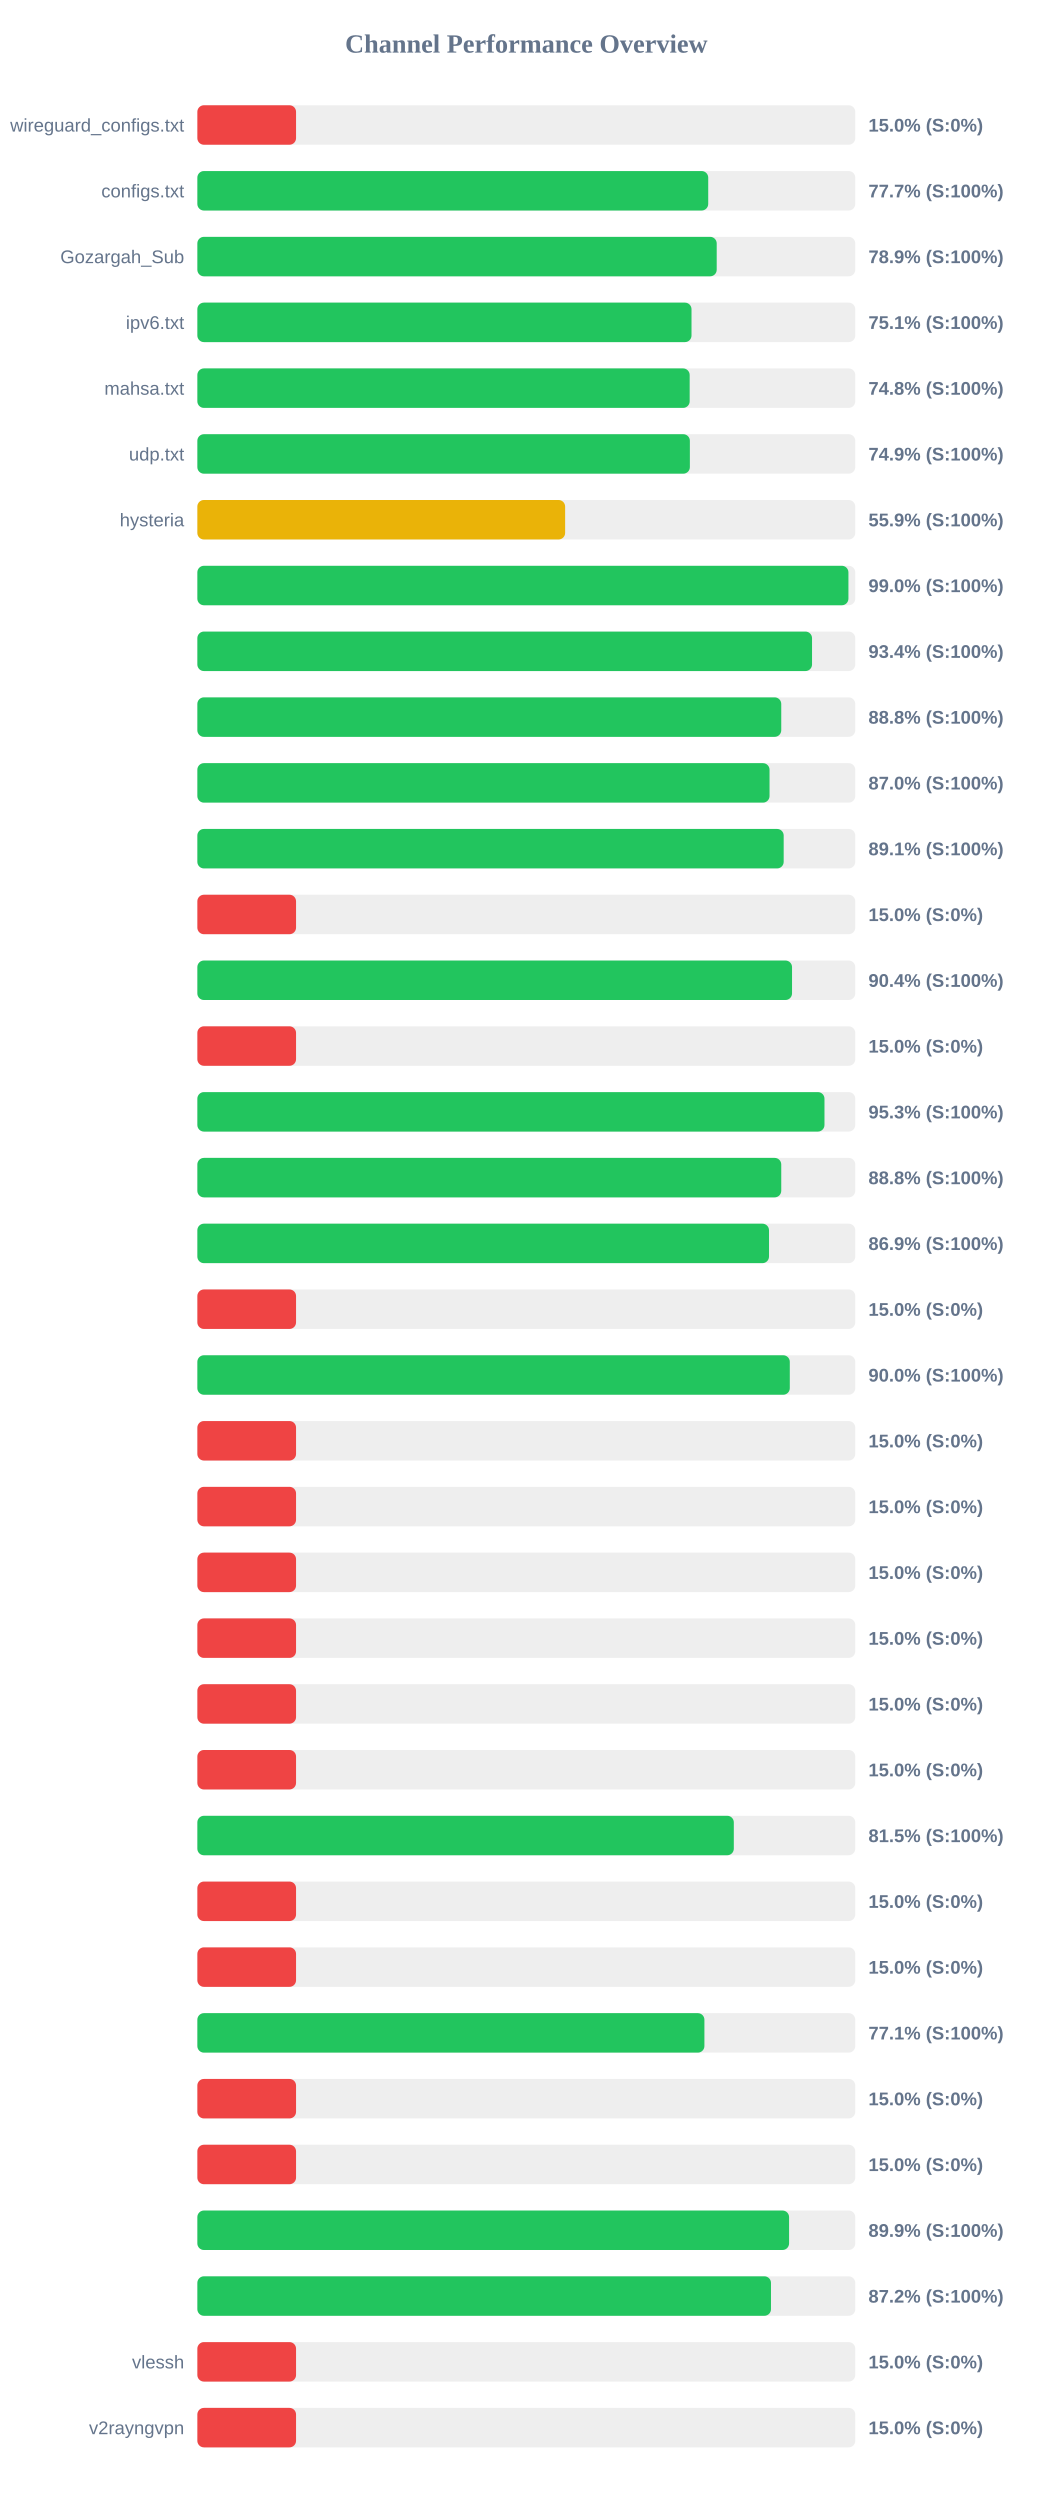
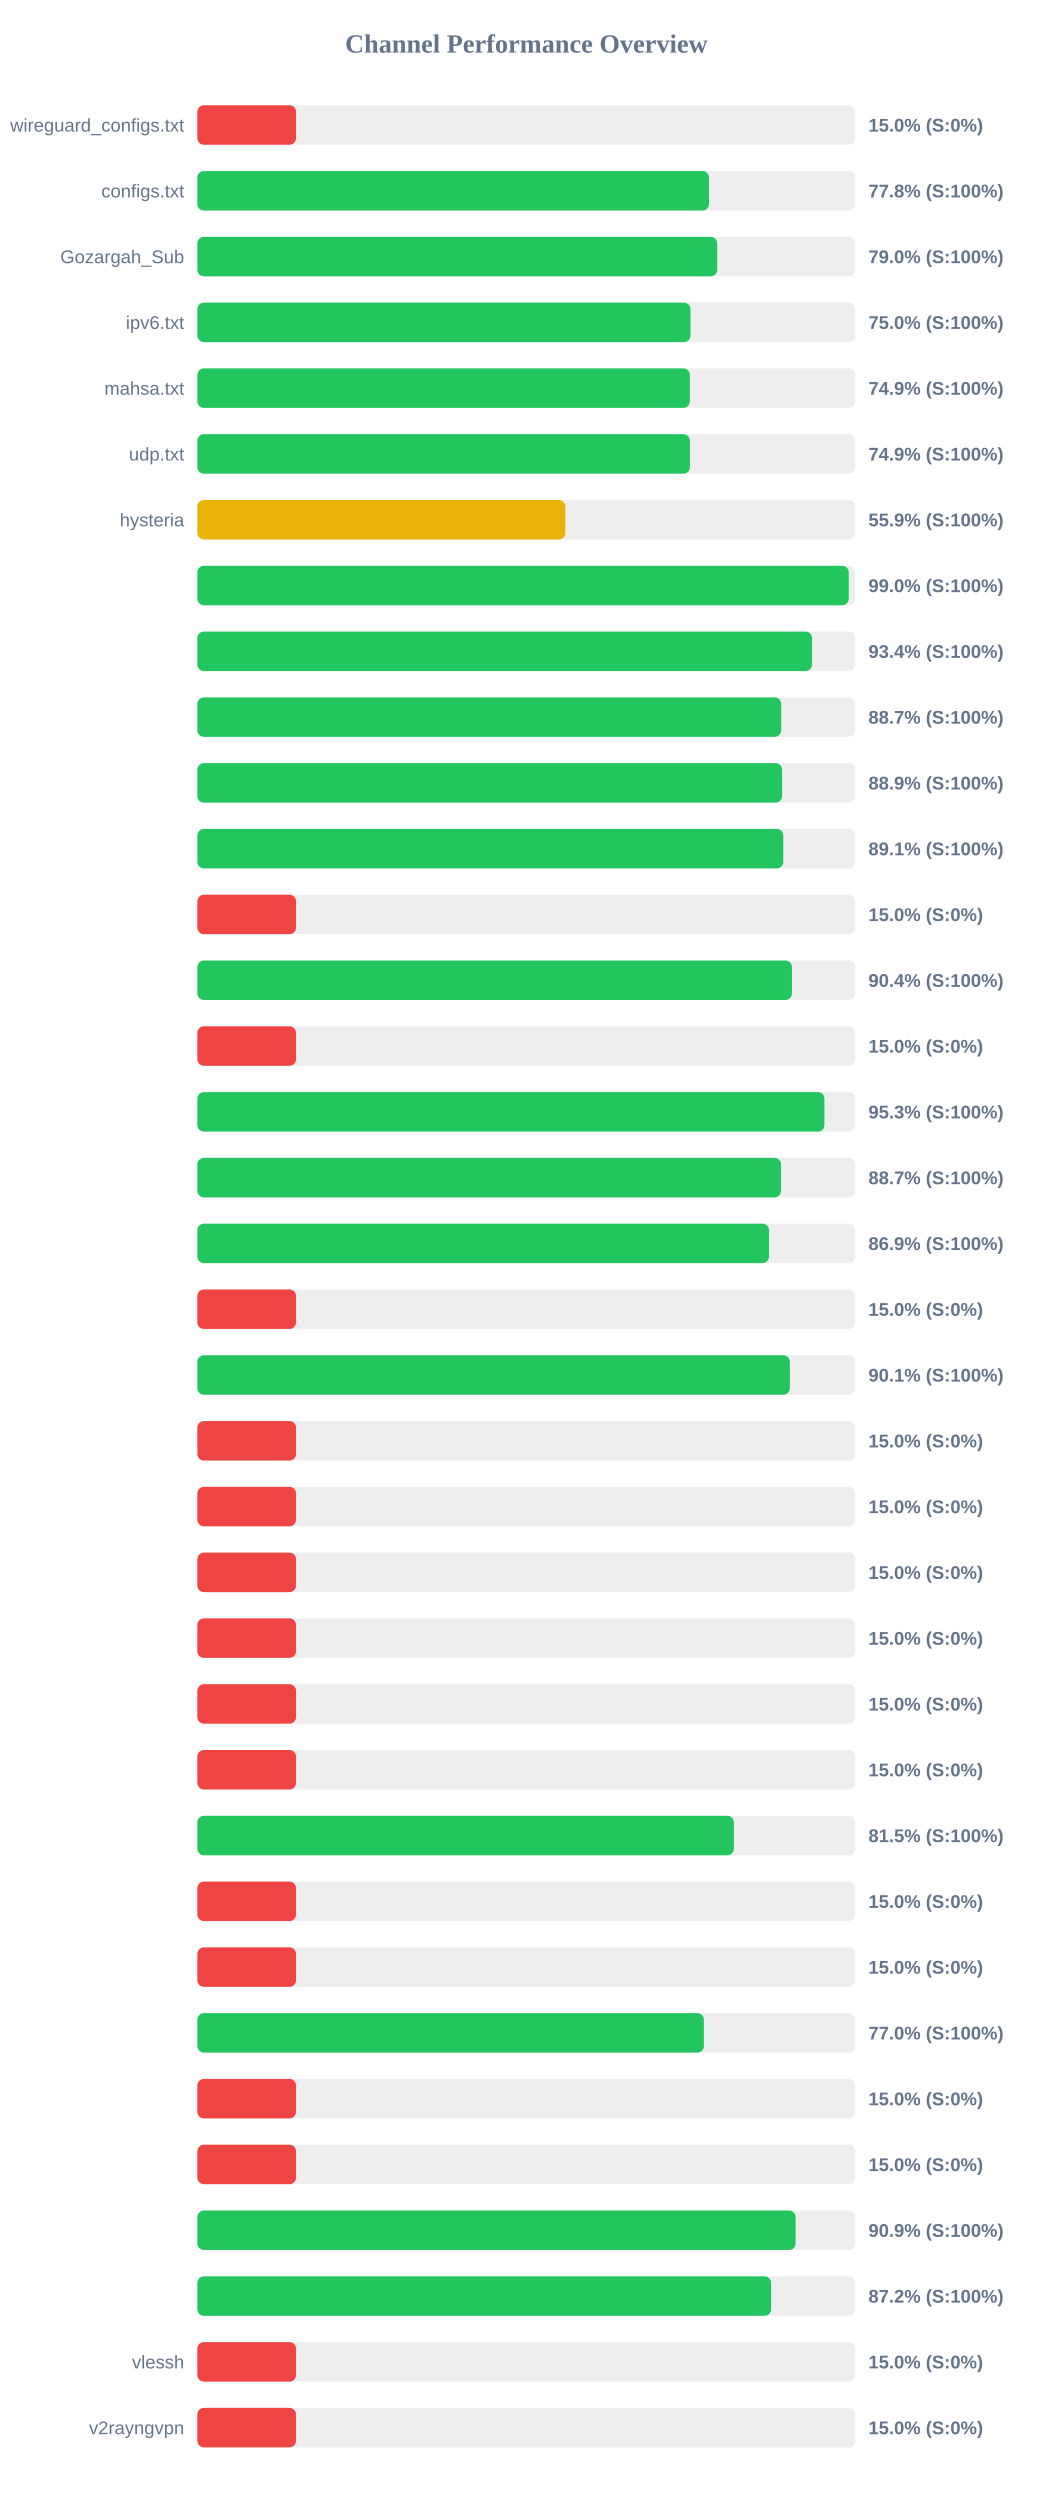
<svg xmlns="http://www.w3.org/2000/svg" width="800" height="1900" version="1.1">
  <style>
        .row { font: 14px Arial; fill: #64748b; }
        .score { font: bold 14px Arial; fill: #64748b; }
    </style>
  <text x="400" y="40" text-anchor="middle" font-size="20px" font-weight="bold" fill="#64748b">Channel Performance Overview</text>
  <rect x="150" y="80" width="500" height="30" fill="#eee" rx="5" />
  <rect x="150" y="80" width="75.0" height="30" fill="#ef4444" rx="5" />
  <text x="140" y="100" text-anchor="end" class="row">wireguard_configs.txt</text>
  <text x="660" y="100" text-anchor="start" class="score">15.0% (S:0%)</text>
  <rect x="150" y="130" width="500" height="30" fill="#eee" rx="5" />
-   <rect x="150" y="130" width="388.25" height="30" fill="#22c55e" rx="5" />
+   <rect x="150" y="130" width="388.85" height="30" fill="#22c55e" rx="5" />
  <text x="140" y="150" text-anchor="end" class="row">configs.txt</text>
-   <text x="660" y="150" text-anchor="start" class="score">77.7% (S:100%)</text>
+   <text x="660" y="150" text-anchor="start" class="score">77.8% (S:100%)</text>
  <rect x="150" y="180" width="500" height="30" fill="#eee" rx="5" />
-   <rect x="150" y="180" width="394.7" height="30" fill="#22c55e" rx="5" />
+   <rect x="150" y="180" width="395.1" height="30" fill="#22c55e" rx="5" />
  <text x="140" y="200" text-anchor="end" class="row">Gozargah_Sub</text>
-   <text x="660" y="200" text-anchor="start" class="score">78.9% (S:100%)</text>
+   <text x="660" y="200" text-anchor="start" class="score">79.0% (S:100%)</text>
  <rect x="150" y="230" width="500" height="30" fill="#eee" rx="5" />
-   <rect x="150" y="230" width="375.55" height="30" fill="#22c55e" rx="5" />
+   <rect x="150" y="230" width="374.75" height="30" fill="#22c55e" rx="5" />
  <text x="140" y="250" text-anchor="end" class="row">ipv6.txt</text>
-   <text x="660" y="250" text-anchor="start" class="score">75.1% (S:100%)</text>
+   <text x="660" y="250" text-anchor="start" class="score">75.0% (S:100%)</text>
  <rect x="150" y="280" width="500" height="30" fill="#eee" rx="5" />
-   <rect x="150" y="280" width="374.15" height="30" fill="#22c55e" rx="5" />
+   <rect x="150" y="280" width="374.3" height="30" fill="#22c55e" rx="5" />
  <text x="140" y="300" text-anchor="end" class="row">mahsa.txt</text>
-   <text x="660" y="300" text-anchor="start" class="score">74.8% (S:100%)</text>
+   <text x="660" y="300" text-anchor="start" class="score">74.9% (S:100%)</text>
  <rect x="150" y="330" width="500" height="30" fill="#eee" rx="5" />
-   <rect x="150" y="330" width="374.3" height="30" fill="#22c55e" rx="5" />
+   <rect x="150" y="330" width="374.35" height="30" fill="#22c55e" rx="5" />
  <text x="140" y="350" text-anchor="end" class="row">udp.txt</text>
  <text x="660" y="350" text-anchor="start" class="score">74.9% (S:100%)</text>
  <rect x="150" y="380" width="500" height="30" fill="#eee" rx="5" />
-   <rect x="150" y="380" width="279.5" height="30" fill="#eab308" rx="5" />
+   <rect x="150" y="380" width="279.65" height="30" fill="#eab308" rx="5" />
  <text x="140" y="400" text-anchor="end" class="row">hysteria</text>
  <text x="660" y="400" text-anchor="start" class="score">55.9% (S:100%)</text>
  <rect x="150" y="430" width="500" height="30" fill="#eee" rx="5" />
-   <rect x="150" y="430" width="494.8" height="30" fill="#22c55e" rx="5" />
+   <rect x="150" y="430" width="495.05" height="30" fill="#22c55e" rx="5" />
  <text x="140" y="450" text-anchor="end" class="row" />
  <text x="660" y="450" text-anchor="start" class="score">99.0% (S:100%)</text>
  <rect x="150" y="480" width="500" height="30" fill="#eee" rx="5" />
-   <rect x="150" y="480" width="467.15" height="30" fill="#22c55e" rx="5" />
+   <rect x="150" y="480" width="467.2" height="30" fill="#22c55e" rx="5" />
  <text x="140" y="500" text-anchor="end" class="row" />
  <text x="660" y="500" text-anchor="start" class="score">93.4% (S:100%)</text>
  <rect x="150" y="530" width="500" height="30" fill="#eee" rx="5" />
-   <rect x="150" y="530" width="443.75" height="30" fill="#22c55e" rx="5" />
+   <rect x="150" y="530" width="443.7" height="30" fill="#22c55e" rx="5" />
  <text x="140" y="550" text-anchor="end" class="row" />
-   <text x="660" y="550" text-anchor="start" class="score">88.8% (S:100%)</text>
+   <text x="660" y="550" text-anchor="start" class="score">88.7% (S:100%)</text>
  <rect x="150" y="580" width="500" height="30" fill="#eee" rx="5" />
-   <rect x="150" y="580" width="434.85" height="30" fill="#22c55e" rx="5" />
+   <rect x="150" y="580" width="444.4" height="30" fill="#22c55e" rx="5" />
  <text x="140" y="600" text-anchor="end" class="row" />
-   <text x="660" y="600" text-anchor="start" class="score">87.0% (S:100%)</text>
+   <text x="660" y="600" text-anchor="start" class="score">88.9% (S:100%)</text>
  <rect x="150" y="630" width="500" height="30" fill="#eee" rx="5" />
-   <rect x="150" y="630" width="445.6" height="30" fill="#22c55e" rx="5" />
+   <rect x="150" y="630" width="445.3" height="30" fill="#22c55e" rx="5" />
  <text x="140" y="650" text-anchor="end" class="row" />
  <text x="660" y="650" text-anchor="start" class="score">89.1% (S:100%)</text>
  <rect x="150" y="680" width="500" height="30" fill="#eee" rx="5" />
  <rect x="150" y="680" width="75.0" height="30" fill="#ef4444" rx="5" />
  <text x="140" y="700" text-anchor="end" class="row" />
  <text x="660" y="700" text-anchor="start" class="score">15.0% (S:0%)</text>
  <rect x="150" y="730" width="500" height="30" fill="#eee" rx="5" />
-   <rect x="150" y="730" width="451.95" height="30" fill="#22c55e" rx="5" />
+   <rect x="150" y="730" width="451.9" height="30" fill="#22c55e" rx="5" />
  <text x="140" y="750" text-anchor="end" class="row" />
  <text x="660" y="750" text-anchor="start" class="score">90.4% (S:100%)</text>
  <rect x="150" y="780" width="500" height="30" fill="#eee" rx="5" />
  <rect x="150" y="780" width="75.0" height="30" fill="#ef4444" rx="5" />
  <text x="140" y="800" text-anchor="end" class="row" />
  <text x="660" y="800" text-anchor="start" class="score">15.0% (S:0%)</text>
  <rect x="150" y="830" width="500" height="30" fill="#eee" rx="5" />
-   <rect x="150" y="830" width="476.6" height="30" fill="#22c55e" rx="5" />
+   <rect x="150" y="830" width="476.55" height="30" fill="#22c55e" rx="5" />
  <text x="140" y="850" text-anchor="end" class="row" />
  <text x="660" y="850" text-anchor="start" class="score">95.3% (S:100%)</text>
  <rect x="150" y="880" width="500" height="30" fill="#eee" rx="5" />
-   <rect x="150" y="880" width="443.75" height="30" fill="#22c55e" rx="5" />
+   <rect x="150" y="880" width="443.6" height="30" fill="#22c55e" rx="5" />
  <text x="140" y="900" text-anchor="end" class="row" />
-   <text x="660" y="900" text-anchor="start" class="score">88.8% (S:100%)</text>
+   <text x="660" y="900" text-anchor="start" class="score">88.7% (S:100%)</text>
  <rect x="150" y="930" width="500" height="30" fill="#eee" rx="5" />
  <rect x="150" y="930" width="434.45" height="30" fill="#22c55e" rx="5" />
  <text x="140" y="950" text-anchor="end" class="row" />
  <text x="660" y="950" text-anchor="start" class="score">86.9% (S:100%)</text>
  <rect x="150" y="980" width="500" height="30" fill="#eee" rx="5" />
  <rect x="150" y="980" width="75.0" height="30" fill="#ef4444" rx="5" />
  <text x="140" y="1000" text-anchor="end" class="row" />
  <text x="660" y="1000" text-anchor="start" class="score">15.0% (S:0%)</text>
  <rect x="150" y="1030" width="500" height="30" fill="#eee" rx="5" />
-   <rect x="150" y="1030" width="450.25" height="30" fill="#22c55e" rx="5" />
+   <rect x="150" y="1030" width="450.3" height="30" fill="#22c55e" rx="5" />
  <text x="140" y="1050" text-anchor="end" class="row" />
-   <text x="660" y="1050" text-anchor="start" class="score">90.0% (S:100%)</text>
+   <text x="660" y="1050" text-anchor="start" class="score">90.1% (S:100%)</text>
  <rect x="150" y="1080" width="500" height="30" fill="#eee" rx="5" />
  <rect x="150" y="1080" width="75.0" height="30" fill="#ef4444" rx="5" />
  <text x="140" y="1100" text-anchor="end" class="row" />
  <text x="660" y="1100" text-anchor="start" class="score">15.0% (S:0%)</text>
  <rect x="150" y="1130" width="500" height="30" fill="#eee" rx="5" />
  <rect x="150" y="1130" width="75.0" height="30" fill="#ef4444" rx="5" />
  <text x="140" y="1150" text-anchor="end" class="row" />
  <text x="660" y="1150" text-anchor="start" class="score">15.0% (S:0%)</text>
  <rect x="150" y="1180" width="500" height="30" fill="#eee" rx="5" />
  <rect x="150" y="1180" width="75.0" height="30" fill="#ef4444" rx="5" />
  <text x="140" y="1200" text-anchor="end" class="row" />
  <text x="660" y="1200" text-anchor="start" class="score">15.0% (S:0%)</text>
  <rect x="150" y="1230" width="500" height="30" fill="#eee" rx="5" />
  <rect x="150" y="1230" width="75.0" height="30" fill="#ef4444" rx="5" />
  <text x="140" y="1250" text-anchor="end" class="row" />
  <text x="660" y="1250" text-anchor="start" class="score">15.0% (S:0%)</text>
  <rect x="150" y="1280" width="500" height="30" fill="#eee" rx="5" />
  <rect x="150" y="1280" width="75.0" height="30" fill="#ef4444" rx="5" />
  <text x="140" y="1300" text-anchor="end" class="row" />
  <text x="660" y="1300" text-anchor="start" class="score">15.0% (S:0%)</text>
  <rect x="150" y="1330" width="500" height="30" fill="#eee" rx="5" />
  <rect x="150" y="1330" width="75.0" height="30" fill="#ef4444" rx="5" />
  <text x="140" y="1350" text-anchor="end" class="row" />
  <text x="660" y="1350" text-anchor="start" class="score">15.0% (S:0%)</text>
  <rect x="150" y="1380" width="500" height="30" fill="#eee" rx="5" />
-   <rect x="150" y="1380" width="407.7" height="30" fill="#22c55e" rx="5" />
+   <rect x="150" y="1380" width="407.75" height="30" fill="#22c55e" rx="5" />
  <text x="140" y="1400" text-anchor="end" class="row" />
  <text x="660" y="1400" text-anchor="start" class="score">81.5% (S:100%)</text>
  <rect x="150" y="1430" width="500" height="30" fill="#eee" rx="5" />
  <rect x="150" y="1430" width="75.0" height="30" fill="#ef4444" rx="5" />
  <text x="140" y="1450" text-anchor="end" class="row" />
  <text x="660" y="1450" text-anchor="start" class="score">15.0% (S:0%)</text>
  <rect x="150" y="1480" width="500" height="30" fill="#eee" rx="5" />
  <rect x="150" y="1480" width="75.0" height="30" fill="#ef4444" rx="5" />
  <text x="140" y="1500" text-anchor="end" class="row" />
  <text x="660" y="1500" text-anchor="start" class="score">15.0% (S:0%)</text>
  <rect x="150" y="1530" width="500" height="30" fill="#eee" rx="5" />
-   <rect x="150" y="1530" width="385.35" height="30" fill="#22c55e" rx="5" />
+   <rect x="150" y="1530" width="384.95" height="30" fill="#22c55e" rx="5" />
  <text x="140" y="1550" text-anchor="end" class="row" />
-   <text x="660" y="1550" text-anchor="start" class="score">77.1% (S:100%)</text>
+   <text x="660" y="1550" text-anchor="start" class="score">77.0% (S:100%)</text>
  <rect x="150" y="1580" width="500" height="30" fill="#eee" rx="5" />
  <rect x="150" y="1580" width="75.0" height="30" fill="#ef4444" rx="5" />
  <text x="140" y="1600" text-anchor="end" class="row" />
  <text x="660" y="1600" text-anchor="start" class="score">15.0% (S:0%)</text>
  <rect x="150" y="1630" width="500" height="30" fill="#eee" rx="5" />
  <rect x="150" y="1630" width="75.0" height="30" fill="#ef4444" rx="5" />
  <text x="140" y="1650" text-anchor="end" class="row" />
  <text x="660" y="1650" text-anchor="start" class="score">15.0% (S:0%)</text>
  <rect x="150" y="1680" width="500" height="30" fill="#eee" rx="5" />
-   <rect x="150" y="1680" width="449.7" height="30" fill="#22c55e" rx="5" />
+   <rect x="150" y="1680" width="454.65" height="30" fill="#22c55e" rx="5" />
  <text x="140" y="1700" text-anchor="end" class="row" />
-   <text x="660" y="1700" text-anchor="start" class="score">89.9% (S:100%)</text>
+   <text x="660" y="1700" text-anchor="start" class="score">90.9% (S:100%)</text>
  <rect x="150" y="1730" width="500" height="30" fill="#eee" rx="5" />
-   <rect x="150" y="1730" width="435.95" height="30" fill="#22c55e" rx="5" />
+   <rect x="150" y="1730" width="436.0" height="30" fill="#22c55e" rx="5" />
  <text x="140" y="1750" text-anchor="end" class="row" />
  <text x="660" y="1750" text-anchor="start" class="score">87.2% (S:100%)</text>
  <rect x="150" y="1780" width="500" height="30" fill="#eee" rx="5" />
  <rect x="150" y="1780" width="75.0" height="30" fill="#ef4444" rx="5" />
  <text x="140" y="1800" text-anchor="end" class="row">vlessh</text>
  <text x="660" y="1800" text-anchor="start" class="score">15.0% (S:0%)</text>
  <rect x="150" y="1830" width="500" height="30" fill="#eee" rx="5" />
  <rect x="150" y="1830" width="75.0" height="30" fill="#ef4444" rx="5" />
  <text x="140" y="1850" text-anchor="end" class="row">v2rayngvpn</text>
  <text x="660" y="1850" text-anchor="start" class="score">15.0% (S:0%)</text>
</svg>
